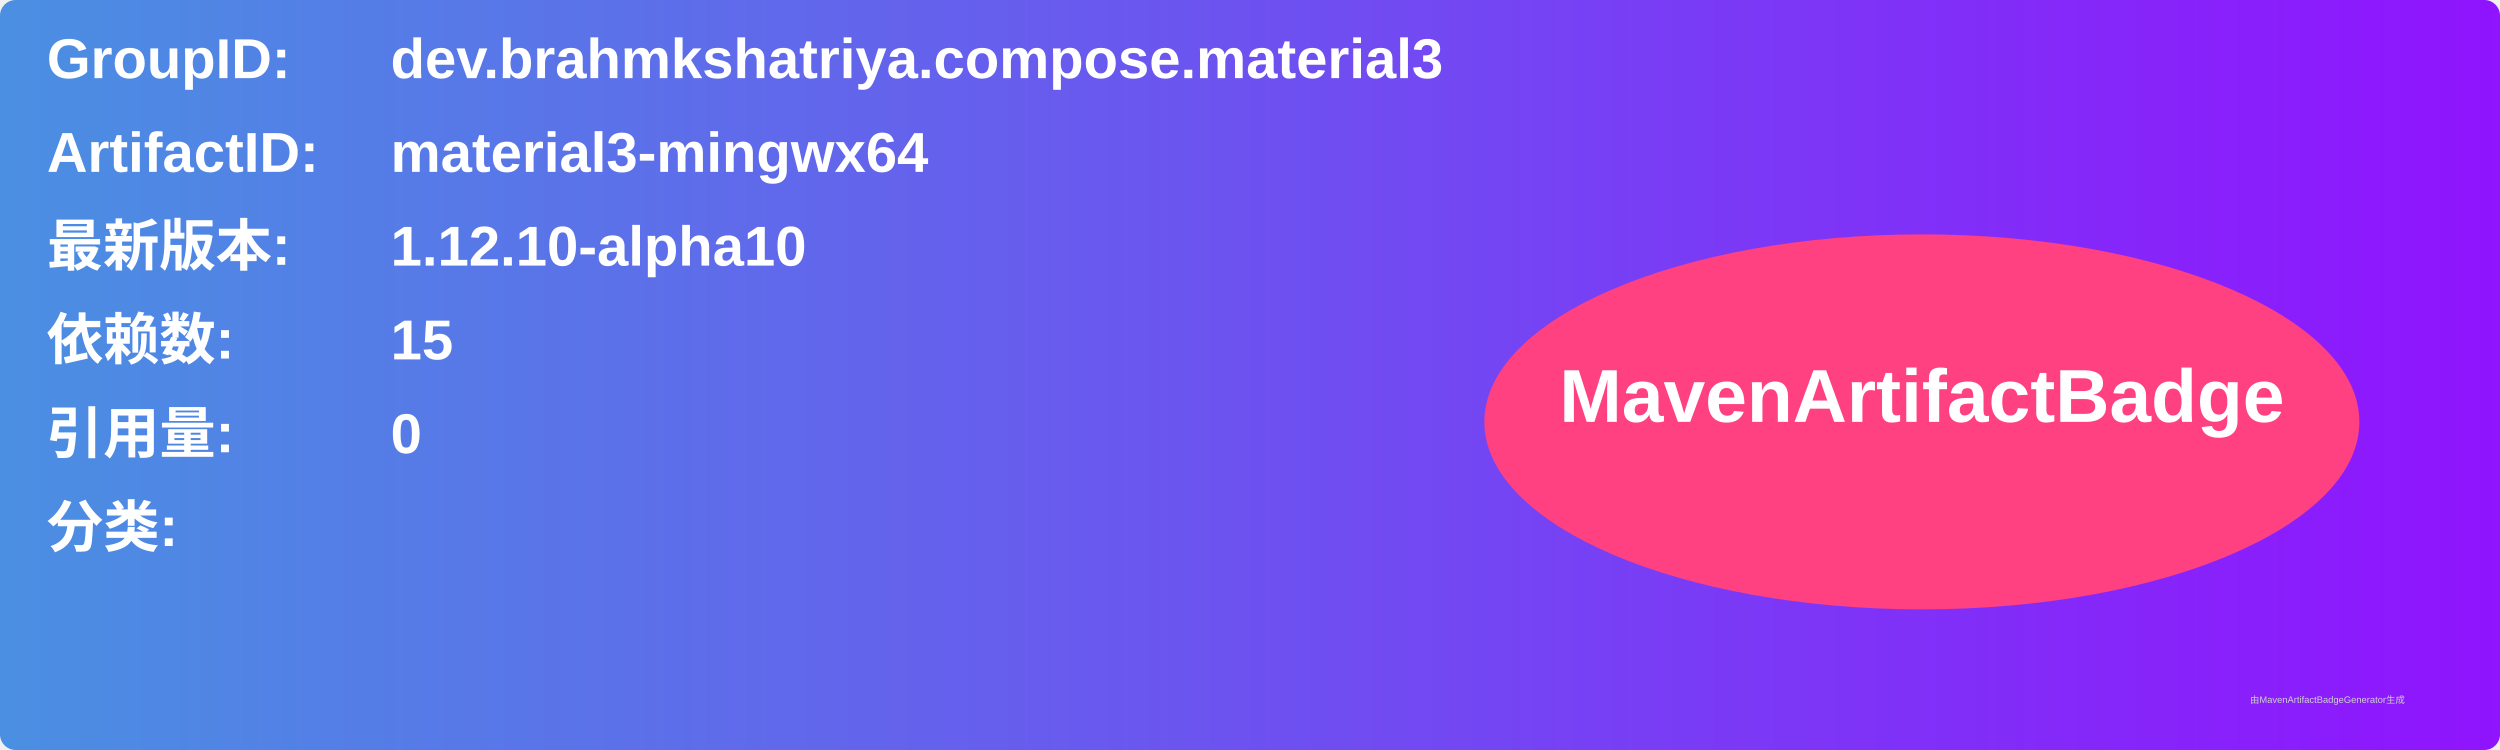
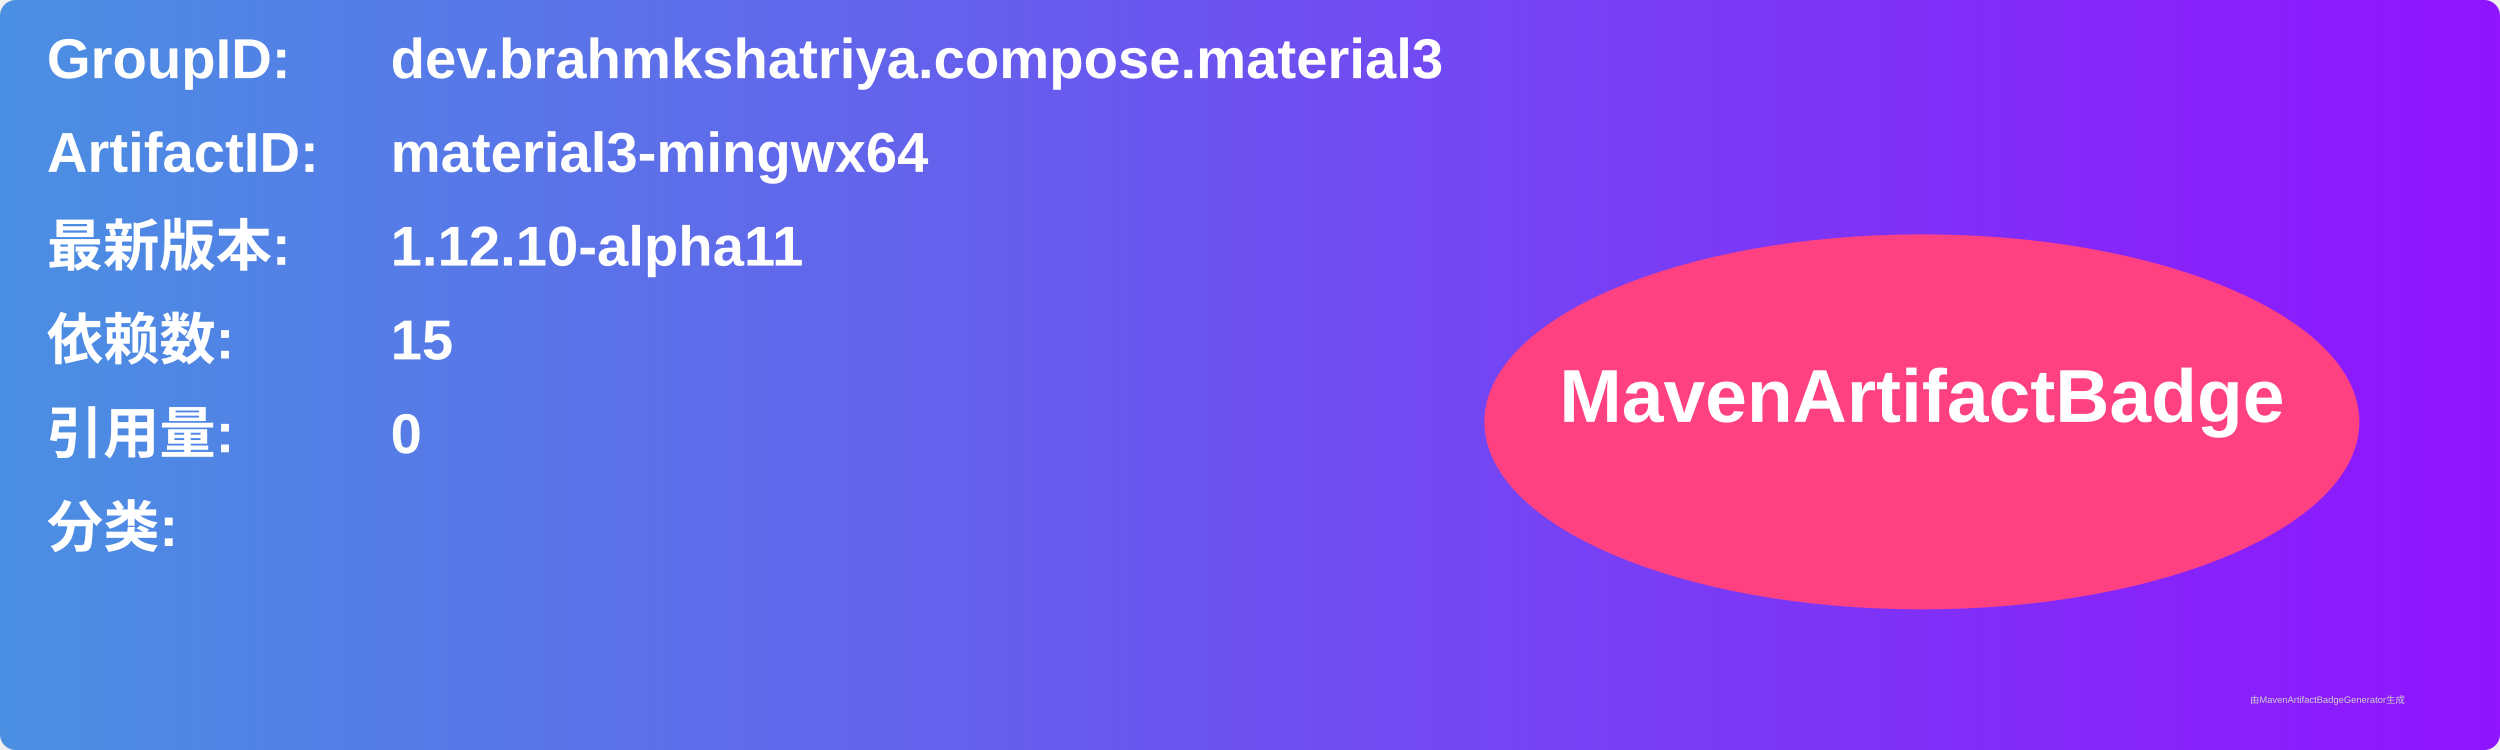
<svg xmlns="http://www.w3.org/2000/svg" width="800" height="240" viewBox="0 0 800 240">
  <linearGradient id="grad" x1="0%" y1="0%" x2="100%" y2="0%">
    <stop offset="0%" stop-color="#4a90e2" />
    <stop offset="100%" stop-color="#9013fe" />
  </linearGradient>
  <rect width="100%" height="100%" rx="5" ry="5" fill="url(#grad)" />
  <g transform="translate(15, 15)">
    <text x="0" y="10" font-family="Arial" font-size="18" fill="white" font-weight="bold" width="260">GroupID:</text>
    <text x="110" y="10" font-family="Arial" font-size="18" fill="white" font-weight="bold" width="460">dev.brahmkshatriya.compose.material3</text>
    <text x="0" y="40" font-family="Arial" font-size="18" fill="white" font-weight="bold" width="260">ArtifactID:</text>
    <text x="110" y="40" font-family="Arial" font-size="18" fill="white" font-weight="bold" width="460">material3-mingwx64</text>
    <text x="0" y="70" font-family="Arial" font-size="18" fill="white" font-weight="bold">最新版本:</text>
    <text x="110" y="70" font-family="Arial" font-size="18" fill="white" font-weight="bold">
-       <tspan font-weight="bold">1.12.10-alpha10</tspan>
+       <tspan font-weight="bold">1.12.10-alpha11</tspan>
    </text>
    <text x="0" y="100" font-family="Arial" font-size="18" fill="white" font-weight="bold">依赖数: </text>
    <text x="110" y="100" font-family="Arial" font-size="18" fill="white">
      <tspan font-weight="bold">15</tspan>
    </text>
    <text x="0" y="130" font-family="Arial" font-size="18" fill="white" font-weight="bold">引用量: </text>
    <text x="110" y="130" font-family="Arial" font-size="18" fill="white">
      <tspan font-weight="bold">0</tspan>
    </text>
    <text x="0" y="160" font-family="Arial" font-size="18" fill="white" font-weight="bold">分类:</text>
    <text x="10" y="190" font-family="Arial" font-size="10" fill="white">
      <tspan font-weight="bold" />
    </text>
    <ellipse cx="600" cy="120" rx="140" ry="60" fill="#ff4081" />
    <text x="600" y="120" text-anchor="middle" font-family="Arial" font-size="24" fill="white" font-weight="bold">MavenArtifactBadge</text>
  </g>
  <text x="720" y="225" font-family="Arial" font-size="3" fill="#d0d0d0">由MavenArtifactBadgeGenerator生成</text>
</svg>
